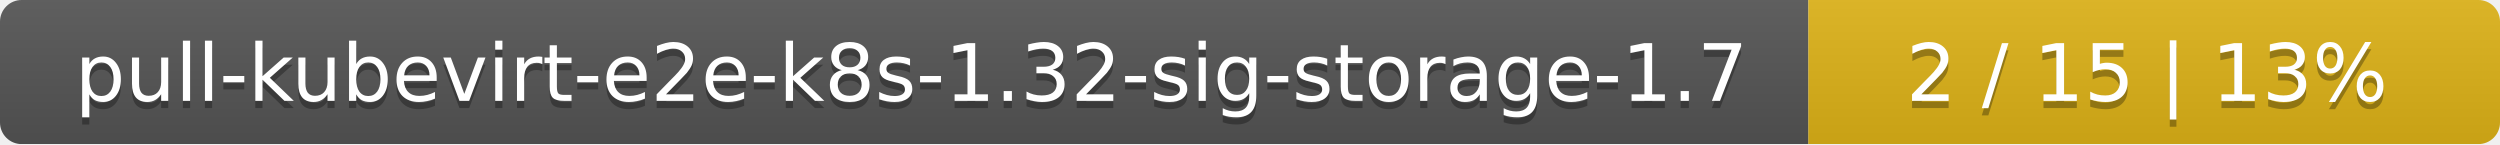
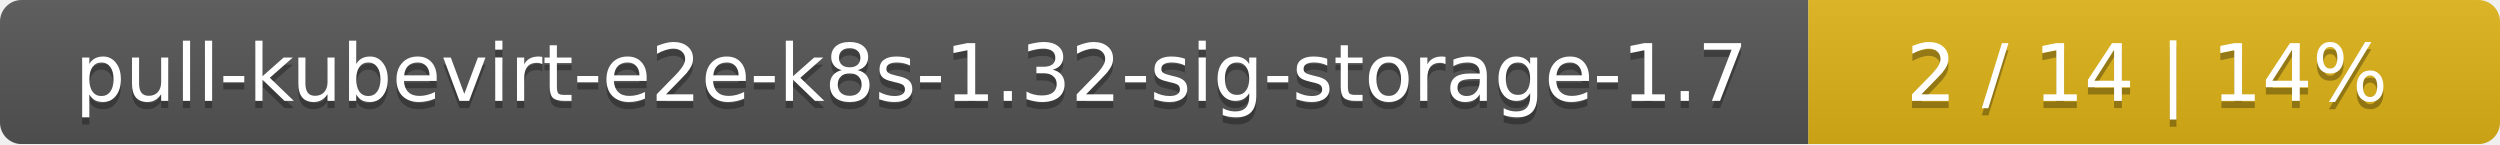
<svg xmlns="http://www.w3.org/2000/svg" width="347" height="20">
  <linearGradient id="smooth" x2="0" y2="100%">
    <stop offset="0" stop-color="#bbb" stop-opacity=".1" />
    <stop offset="1" stop-opacity=".1" />
  </linearGradient>
  <mask id="round">
    <rect width="347" height="20" rx="3" fill="#fff" />
  </mask>
  <g mask="url(#round)">
    <rect width="251" height="20" fill="#555" />
    <rect x="251" width="96" height="20" fill="#dfb317" />
    <rect width="347" height="20" fill="url(#smooth)" />
  </g>
  <g fill="#fff" text-anchor="middle" font-family="DejaVu Sans,Verdana,Geneva,sans-serif" font-size="11">
    <text x="126.5" y="15" fill="#010101" fill-opacity=".3">pull-kubevirt-e2e-k8s-1.32-sig-storage-1.7</text>
    <text x="126.5" y="14">pull-kubevirt-e2e-k8s-1.32-sig-storage-1.7</text>
-     <text x="298" y="15" fill="#010101" fill-opacity=".3">2 / 15    |    13%</text>
-     <text x="298" y="14">2 / 15    |    13%</text>
+     <text x="298" y="15" fill="#010101" fill-opacity=".3">2 / 14    |    14%</text>
+     <text x="298" y="14">2 / 14    |    14%</text>
  </g>
</svg>
